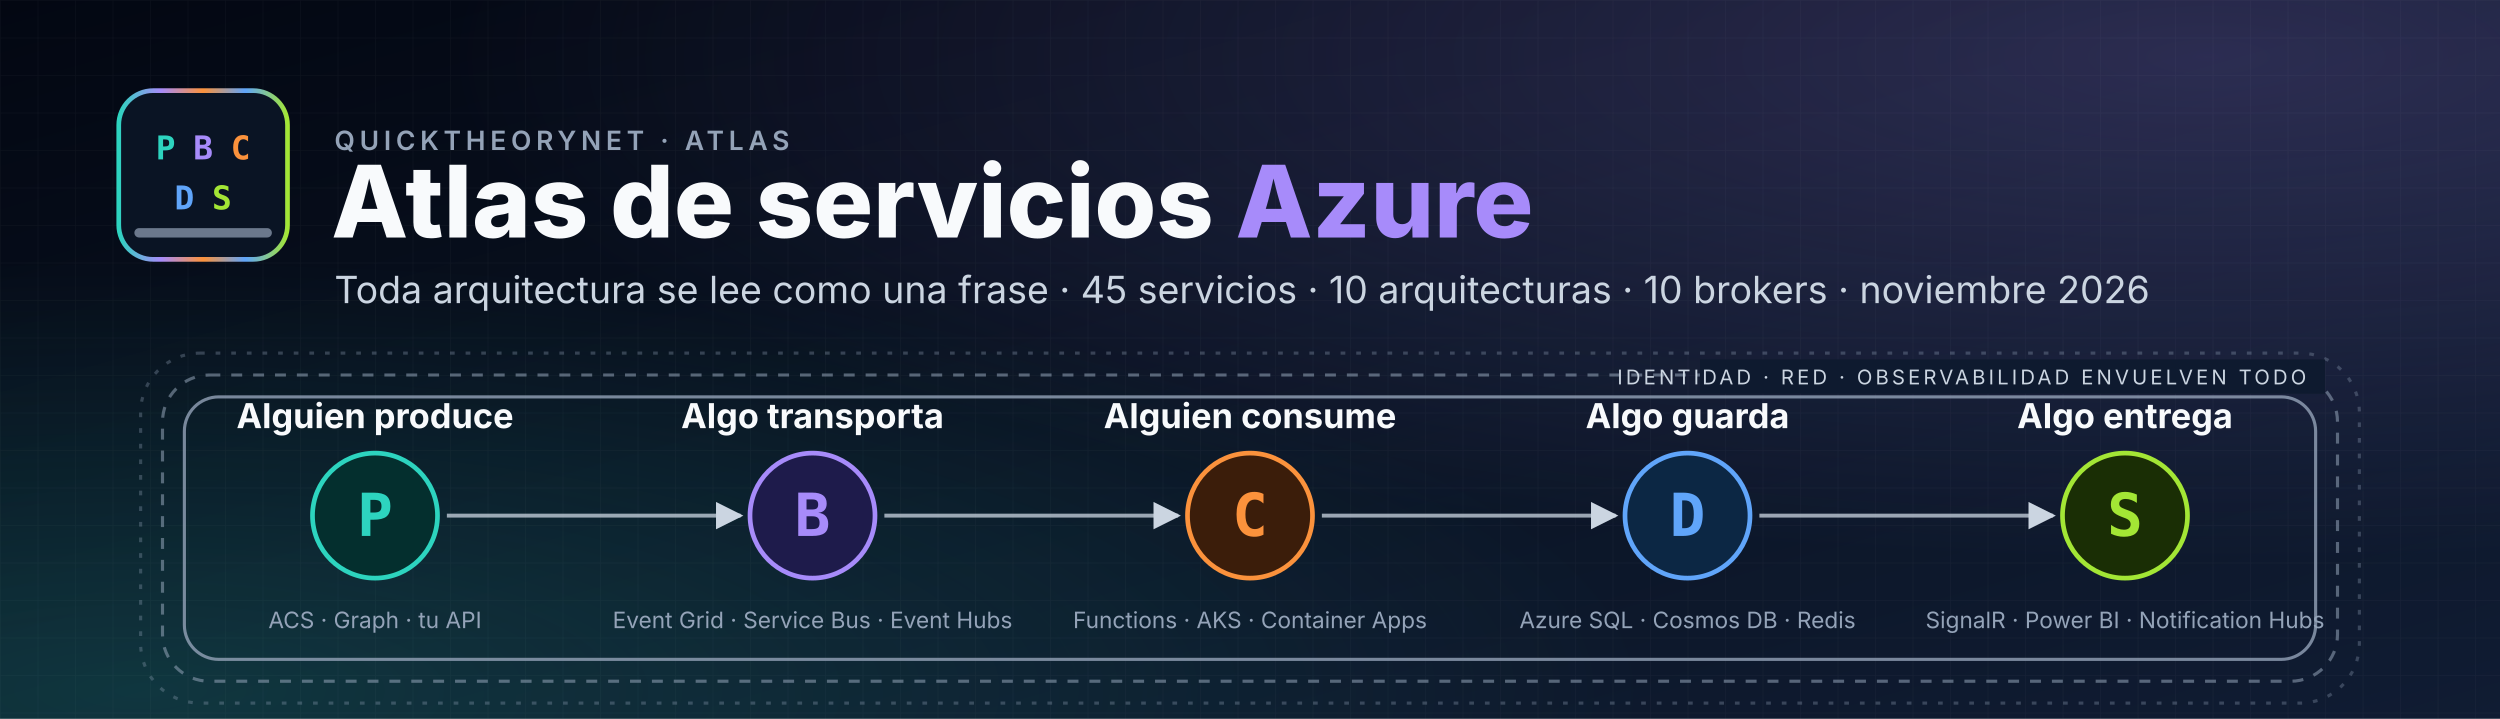
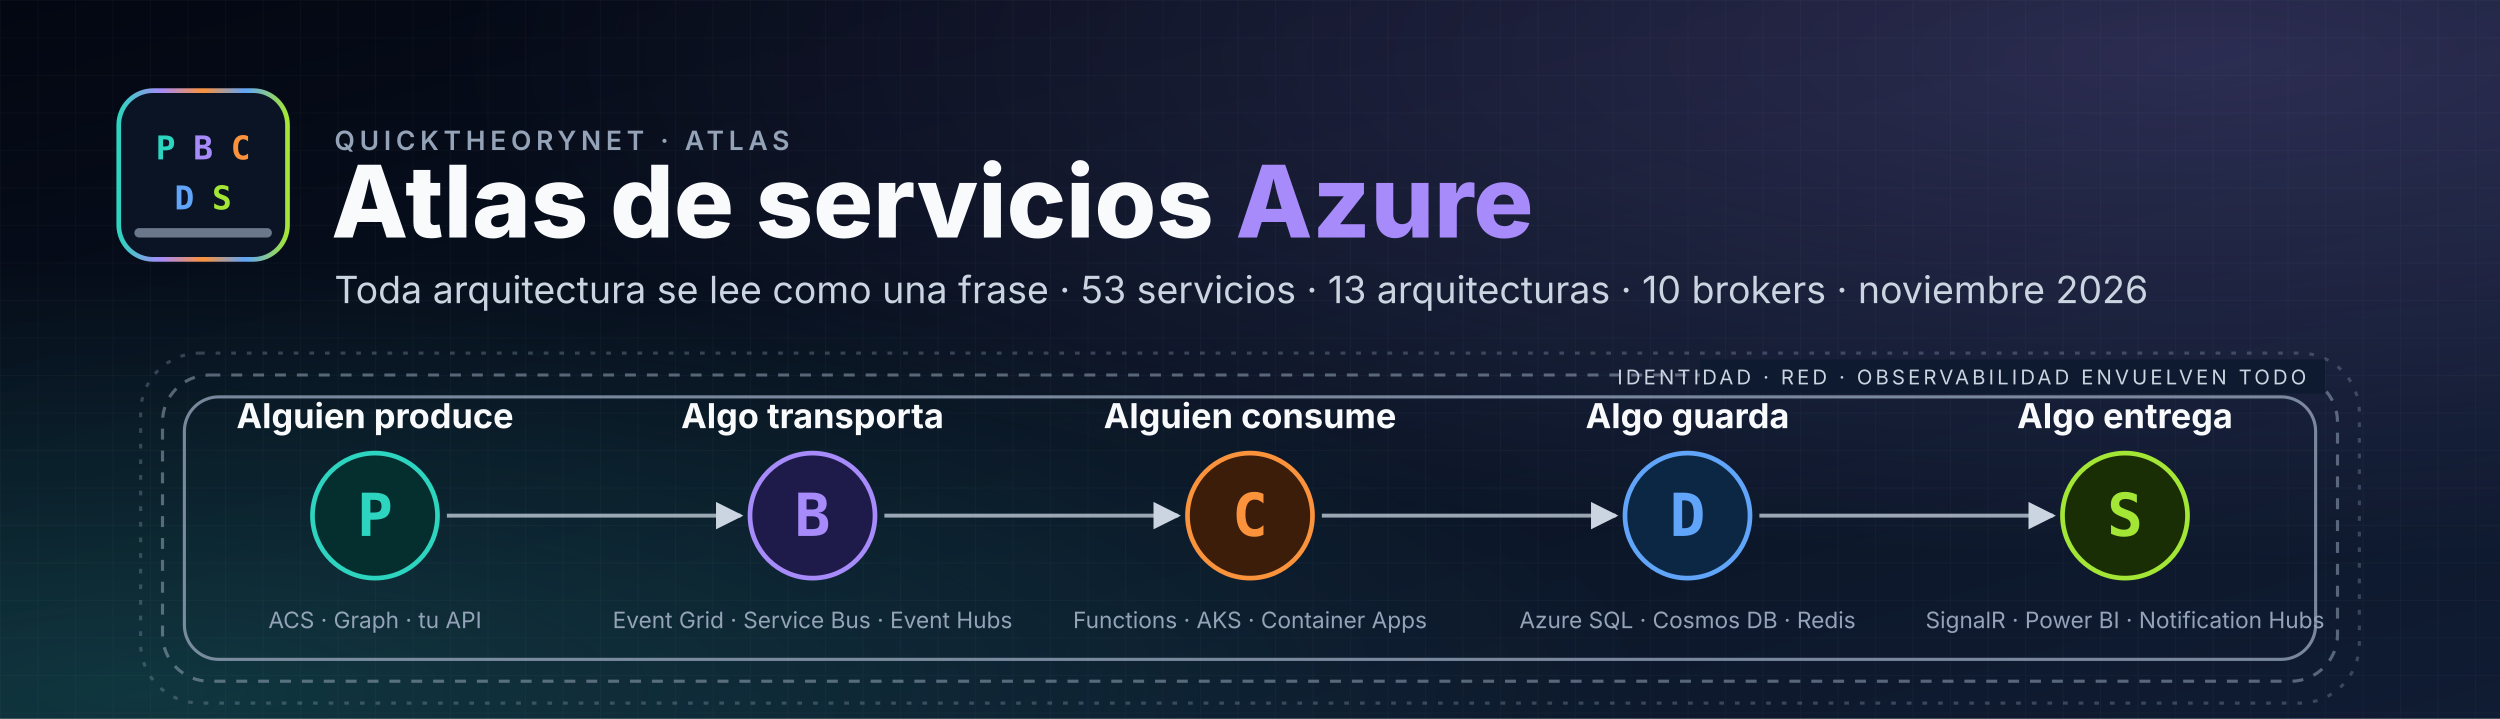
<svg xmlns="http://www.w3.org/2000/svg" viewBox="0 0 1600 460" width="1600" height="460" font-family="Segoe UI, Inter, 'Helvetica Neue', Arial, sans-serif" role="img" aria-labelledby="t">
  <defs>
    <linearGradient id="fondo" x1="0" y1="0" x2="1" y2="1">
      <stop offset="0" stop-color="#030712" />
      <stop offset="0.55" stop-color="#0A1424" />
      <stop offset="1" stop-color="#101C33" />
    </linearGradient>
    <radialGradient id="haloA" cx="0.88" cy="0.08" r="0.7">
      <stop offset="0" stop-color="#A78BFA" stop-opacity="0.22" />
      <stop offset="1" stop-color="#A78BFA" stop-opacity="0" />
    </radialGradient>
    <radialGradient id="haloB" cx="0.06" cy="0.96" r="0.6">
      <stop offset="0" stop-color="#2DD4BF" stop-opacity="0.18" />
      <stop offset="1" stop-color="#2DD4BF" stop-opacity="0" />
    </radialGradient>
    <pattern id="rejilla" width="24" height="24" patternUnits="userSpaceOnUse">
      <path d="M24 0H0V24" fill="none" stroke="#FFFFFF" stroke-opacity="0.035" />
    </pattern>
    <linearGradient id="trazo" x1="0" y1="0" x2="1" y2="0">
      <stop offset="0" stop-color="#2DD4BF" />
      <stop offset="0.25" stop-color="#A78BFA" />
      <stop offset="0.5" stop-color="#FB923C" />
      <stop offset="0.75" stop-color="#60A5FA" />
      <stop offset="1" stop-color="#A3E635" />
    </linearGradient>
    <marker id="flecha" viewBox="0 0 10 10" refX="9" refY="5" markerWidth="7" markerHeight="7" orient="auto-start-reverse">
      <path d="M0 0L10 5L0 10z" fill="#CBD5E1" />
    </marker>
  </defs>
  <rect width="1600" height="460" fill="url(#fondo)" />
  <rect width="1600" height="460" fill="url(#rejilla)" />
  <rect width="1600" height="460" fill="url(#haloA)" />
  <rect width="1600" height="460" fill="url(#haloB)" />
  <g transform="translate(76,58)">
    <rect x="0" y="0" width="108" height="108" rx="22" fill="#0A1424" stroke="url(#trazo)" stroke-width="3" />
    <g font-family="'IBM Plex Mono', 'JetBrains Mono', Consolas, monospace" font-size="21" font-weight="800" text-anchor="middle">
      <text x="30" y="44" fill="#2DD4BF">P</text>
      <text x="54" y="44" fill="#A78BFA">B</text>
      <text x="78" y="44" fill="#FB923C">C</text>
      <text x="42" y="76" fill="#60A5FA">D</text>
      <text x="66" y="76" fill="#A3E635">S</text>
    </g>
    <rect x="10" y="88" width="88" height="6" rx="3" fill="#94A3B8" fill-opacity="0.7" />
  </g>
  <text x="214" y="96" font-size="17" font-weight="600" letter-spacing="3" fill="#94A3B8">QUICKTHEORYNET · ATLAS</text>
  <text x="212" y="152" font-size="64" font-weight="800" fill="#F8FAFC">Atlas de servicios <tspan fill="#A78BFA">Azure</tspan>
  </text>
-   <text x="214" y="194" font-size="24" fill="#CBD5E1">Toda arquitectura se lee como una frase · 45 servicios · 10 arquitecturas · 10 brokers · noviembre 2026</text>
+   <text x="214" y="194" font-size="24" fill="#CBD5E1">Toda arquitectura se lee como una frase · 53 servicios · 13 arquitecturas · 10 brokers · noviembre 2026</text>
  <rect x="104" y="240" width="1392" height="196" rx="30" fill="none" stroke="#94A3B8" stroke-opacity="0.55" stroke-width="2" stroke-dasharray="7 7" />
  <rect x="90" y="226" width="1420" height="224" rx="38" fill="none" stroke="#94A3B8" stroke-opacity="0.32" stroke-width="2" stroke-dasharray="3 7" />
  <rect x="118" y="254" width="1364" height="168" rx="22" fill="none" stroke="#94A3B8" stroke-opacity="0.8" stroke-width="2" />
  <rect x="1088" y="230" width="400" height="22" fill="#0E1A2F" />
  <text x="1476" y="246" font-size="13" fill="#CBD5E1" text-anchor="end" letter-spacing="2">IDENTIDAD · RED · OBSERVABILIDAD ENVUELVEN TODO</text>
  <line x1="286" y1="330" x2="474" y2="330" stroke="#CBD5E1" stroke-opacity="0.75" stroke-width="2.5" marker-end="url(#flecha)" />
  <line x1="566" y1="330" x2="754" y2="330" stroke="#CBD5E1" stroke-opacity="0.75" stroke-width="2.5" marker-end="url(#flecha)" />
  <line x1="846" y1="330" x2="1034" y2="330" stroke="#CBD5E1" stroke-opacity="0.75" stroke-width="2.5" marker-end="url(#flecha)" />
  <line x1="1126" y1="330" x2="1314" y2="330" stroke="#CBD5E1" stroke-opacity="0.75" stroke-width="2.5" marker-end="url(#flecha)" />
  <g transform="translate(240,330)">
    <circle r="40" fill="#042F2E" stroke="#2DD4BF" stroke-width="3" />
    <text y="13" font-size="38" font-weight="800" fill="#2DD4BF" text-anchor="middle" font-family="'IBM Plex Mono', 'JetBrains Mono', Consolas, monospace">P</text>
    <text y="-56" font-size="22" font-weight="700" fill="#F8FAFC" text-anchor="middle">Alguien produce</text>
    <text y="72" font-size="14.5" fill="#94A3B8" text-anchor="middle">ACS · Graph · tu API</text>
  </g>
  <g transform="translate(520,330)">
    <circle r="40" fill="#1E1B4B" stroke="#A78BFA" stroke-width="3" />
    <text y="13" font-size="38" font-weight="800" fill="#A78BFA" text-anchor="middle" font-family="'IBM Plex Mono', 'JetBrains Mono', Consolas, monospace">B</text>
    <text y="-56" font-size="22" font-weight="700" fill="#F8FAFC" text-anchor="middle">Algo transporta</text>
    <text y="72" font-size="14.5" fill="#94A3B8" text-anchor="middle">Event Grid · Service Bus · Event Hubs</text>
  </g>
  <g transform="translate(800,330)">
    <circle r="40" fill="#3B1D0A" stroke="#FB923C" stroke-width="3" />
    <text y="13" font-size="38" font-weight="800" fill="#FB923C" text-anchor="middle" font-family="'IBM Plex Mono', 'JetBrains Mono', Consolas, monospace">C</text>
    <text y="-56" font-size="22" font-weight="700" fill="#F8FAFC" text-anchor="middle">Alguien consume</text>
    <text y="72" font-size="14.5" fill="#94A3B8" text-anchor="middle">Functions · AKS · Container Apps</text>
  </g>
  <g transform="translate(1080,330)">
    <circle r="40" fill="#0C2744" stroke="#60A5FA" stroke-width="3" />
    <text y="13" font-size="38" font-weight="800" fill="#60A5FA" text-anchor="middle" font-family="'IBM Plex Mono', 'JetBrains Mono', Consolas, monospace">D</text>
    <text y="-56" font-size="22" font-weight="700" fill="#F8FAFC" text-anchor="middle">Algo guarda</text>
    <text y="72" font-size="14.5" fill="#94A3B8" text-anchor="middle">Azure SQL · Cosmos DB · Redis</text>
  </g>
  <g transform="translate(1360,330)">
    <circle r="40" fill="#1A2E05" stroke="#A3E635" stroke-width="3" />
    <text y="13" font-size="38" font-weight="800" fill="#A3E635" text-anchor="middle" font-family="'IBM Plex Mono', 'JetBrains Mono', Consolas, monospace">S</text>
    <text y="-56" font-size="22" font-weight="700" fill="#F8FAFC" text-anchor="middle">Algo entrega</text>
    <text y="72" font-size="14.5" fill="#94A3B8" text-anchor="middle">SignalR · Power BI · Notification Hubs</text>
  </g>
</svg>
